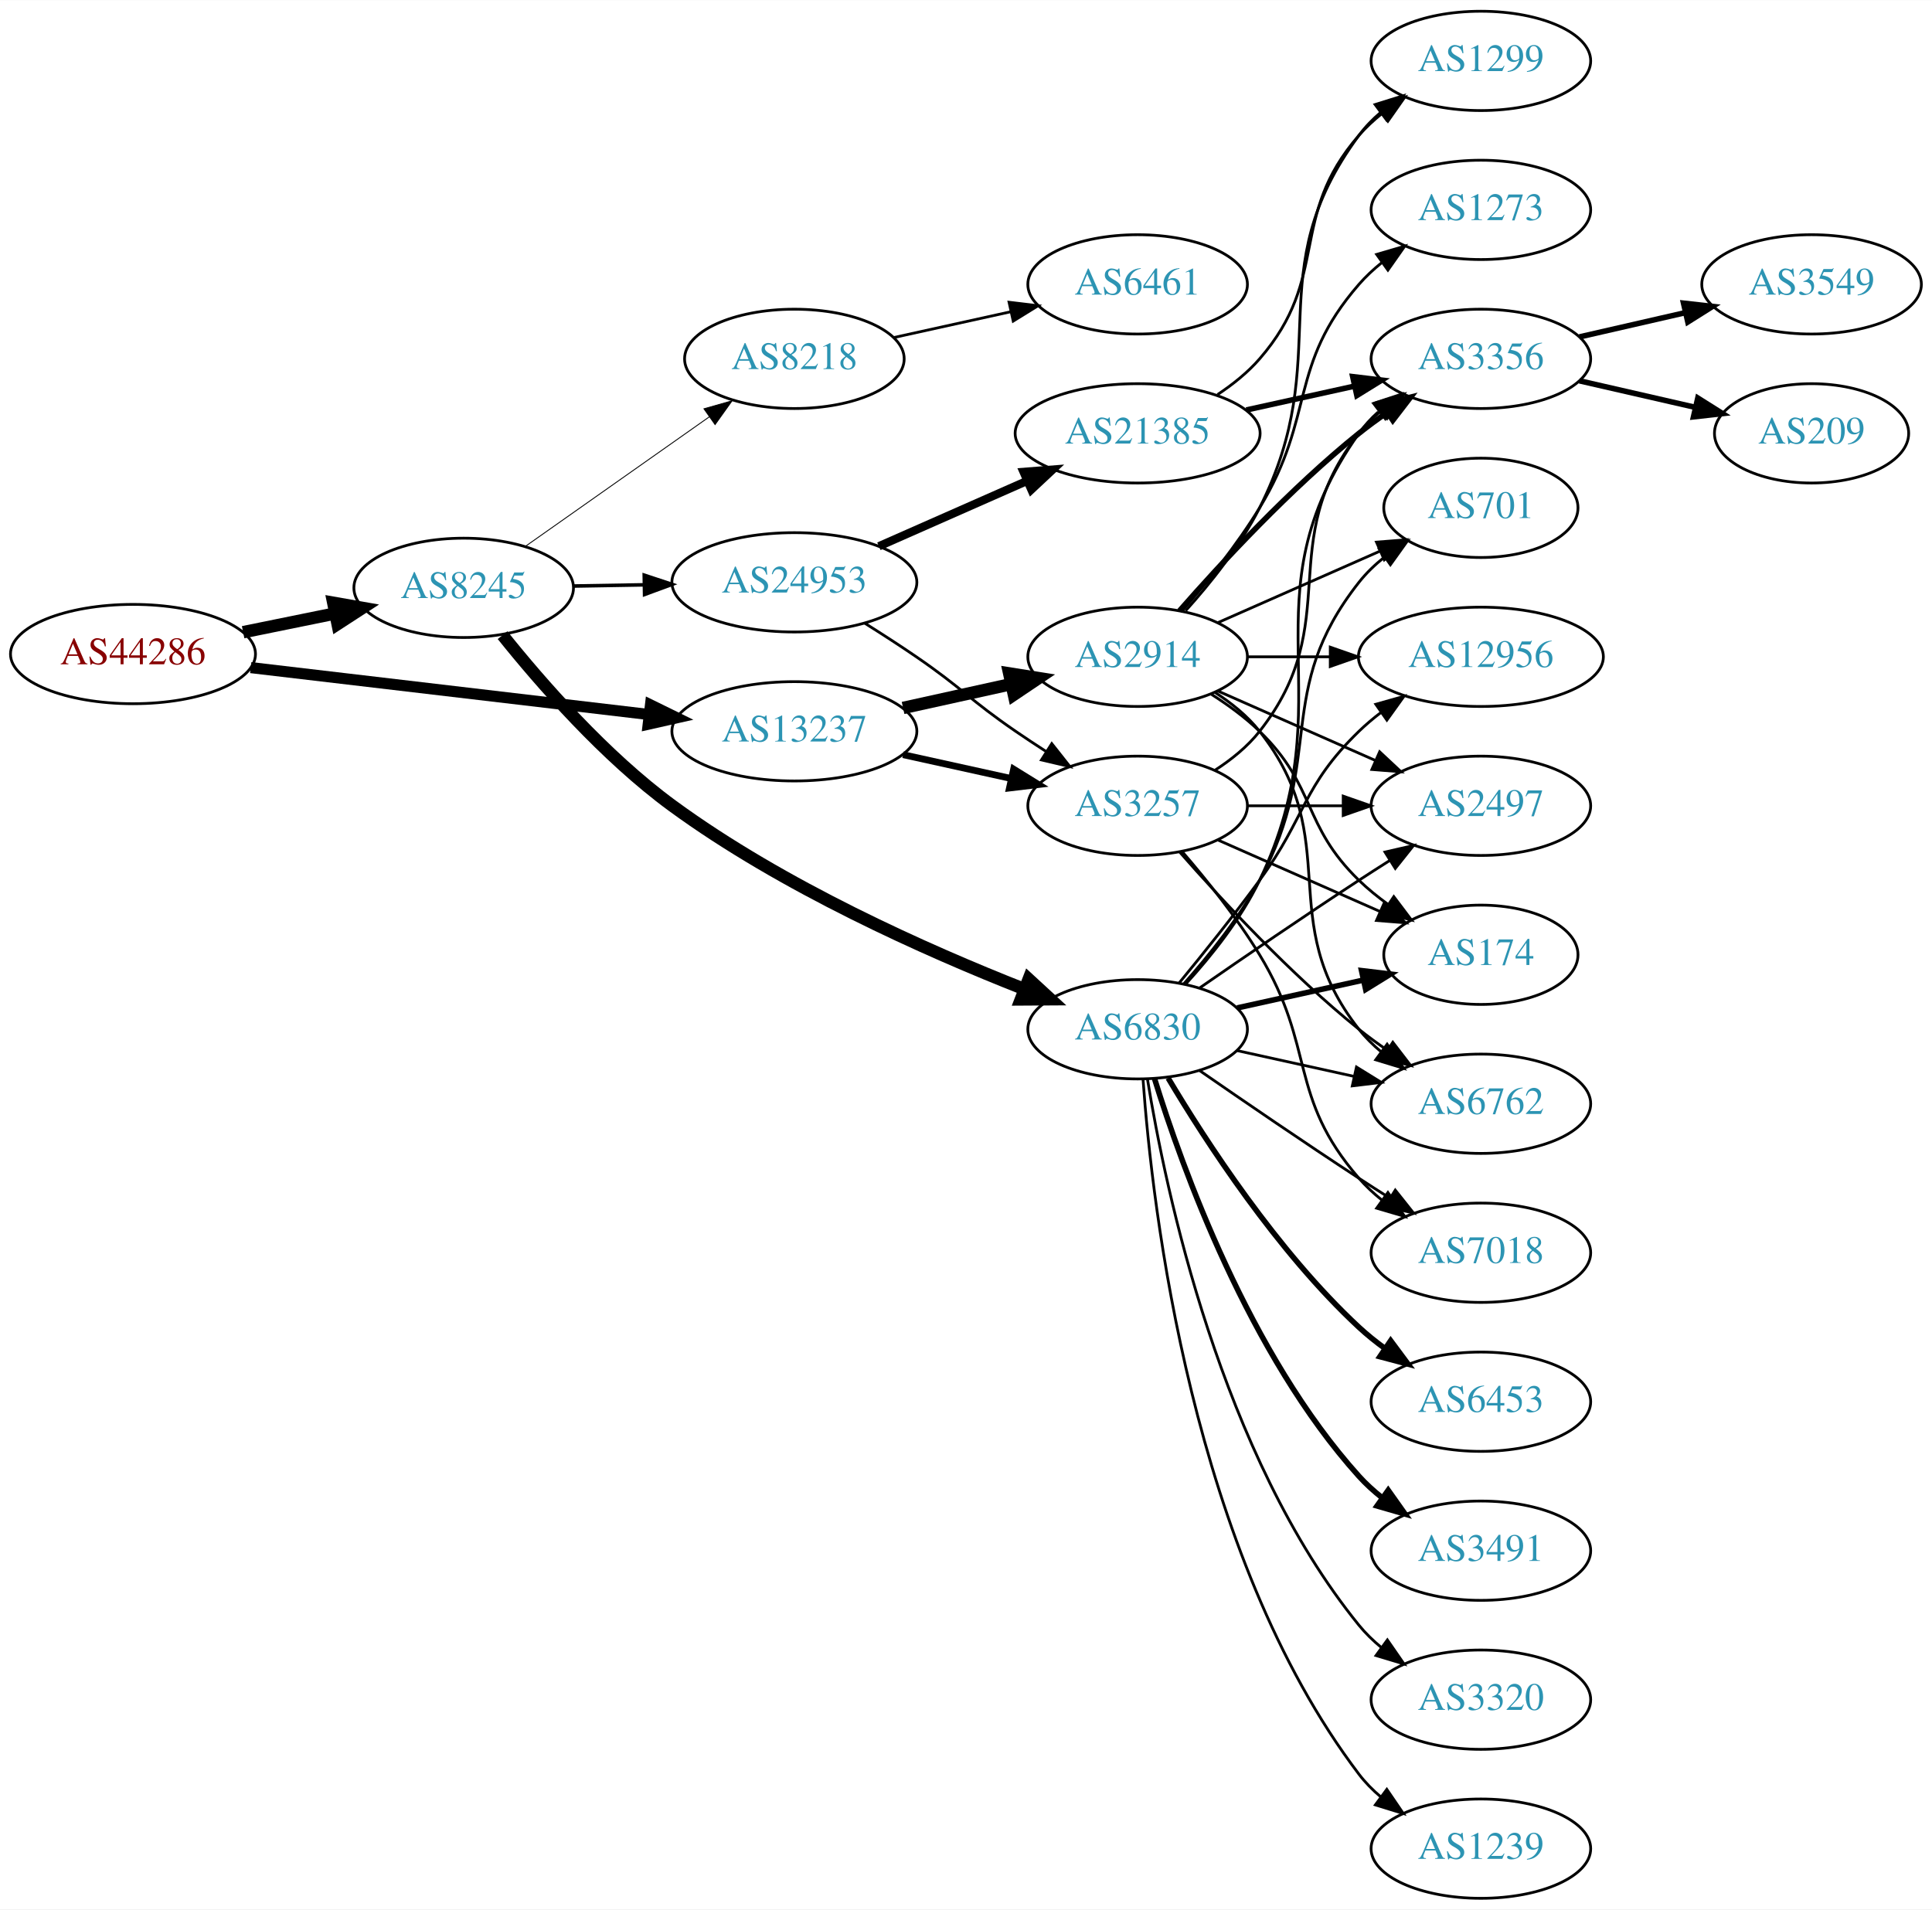
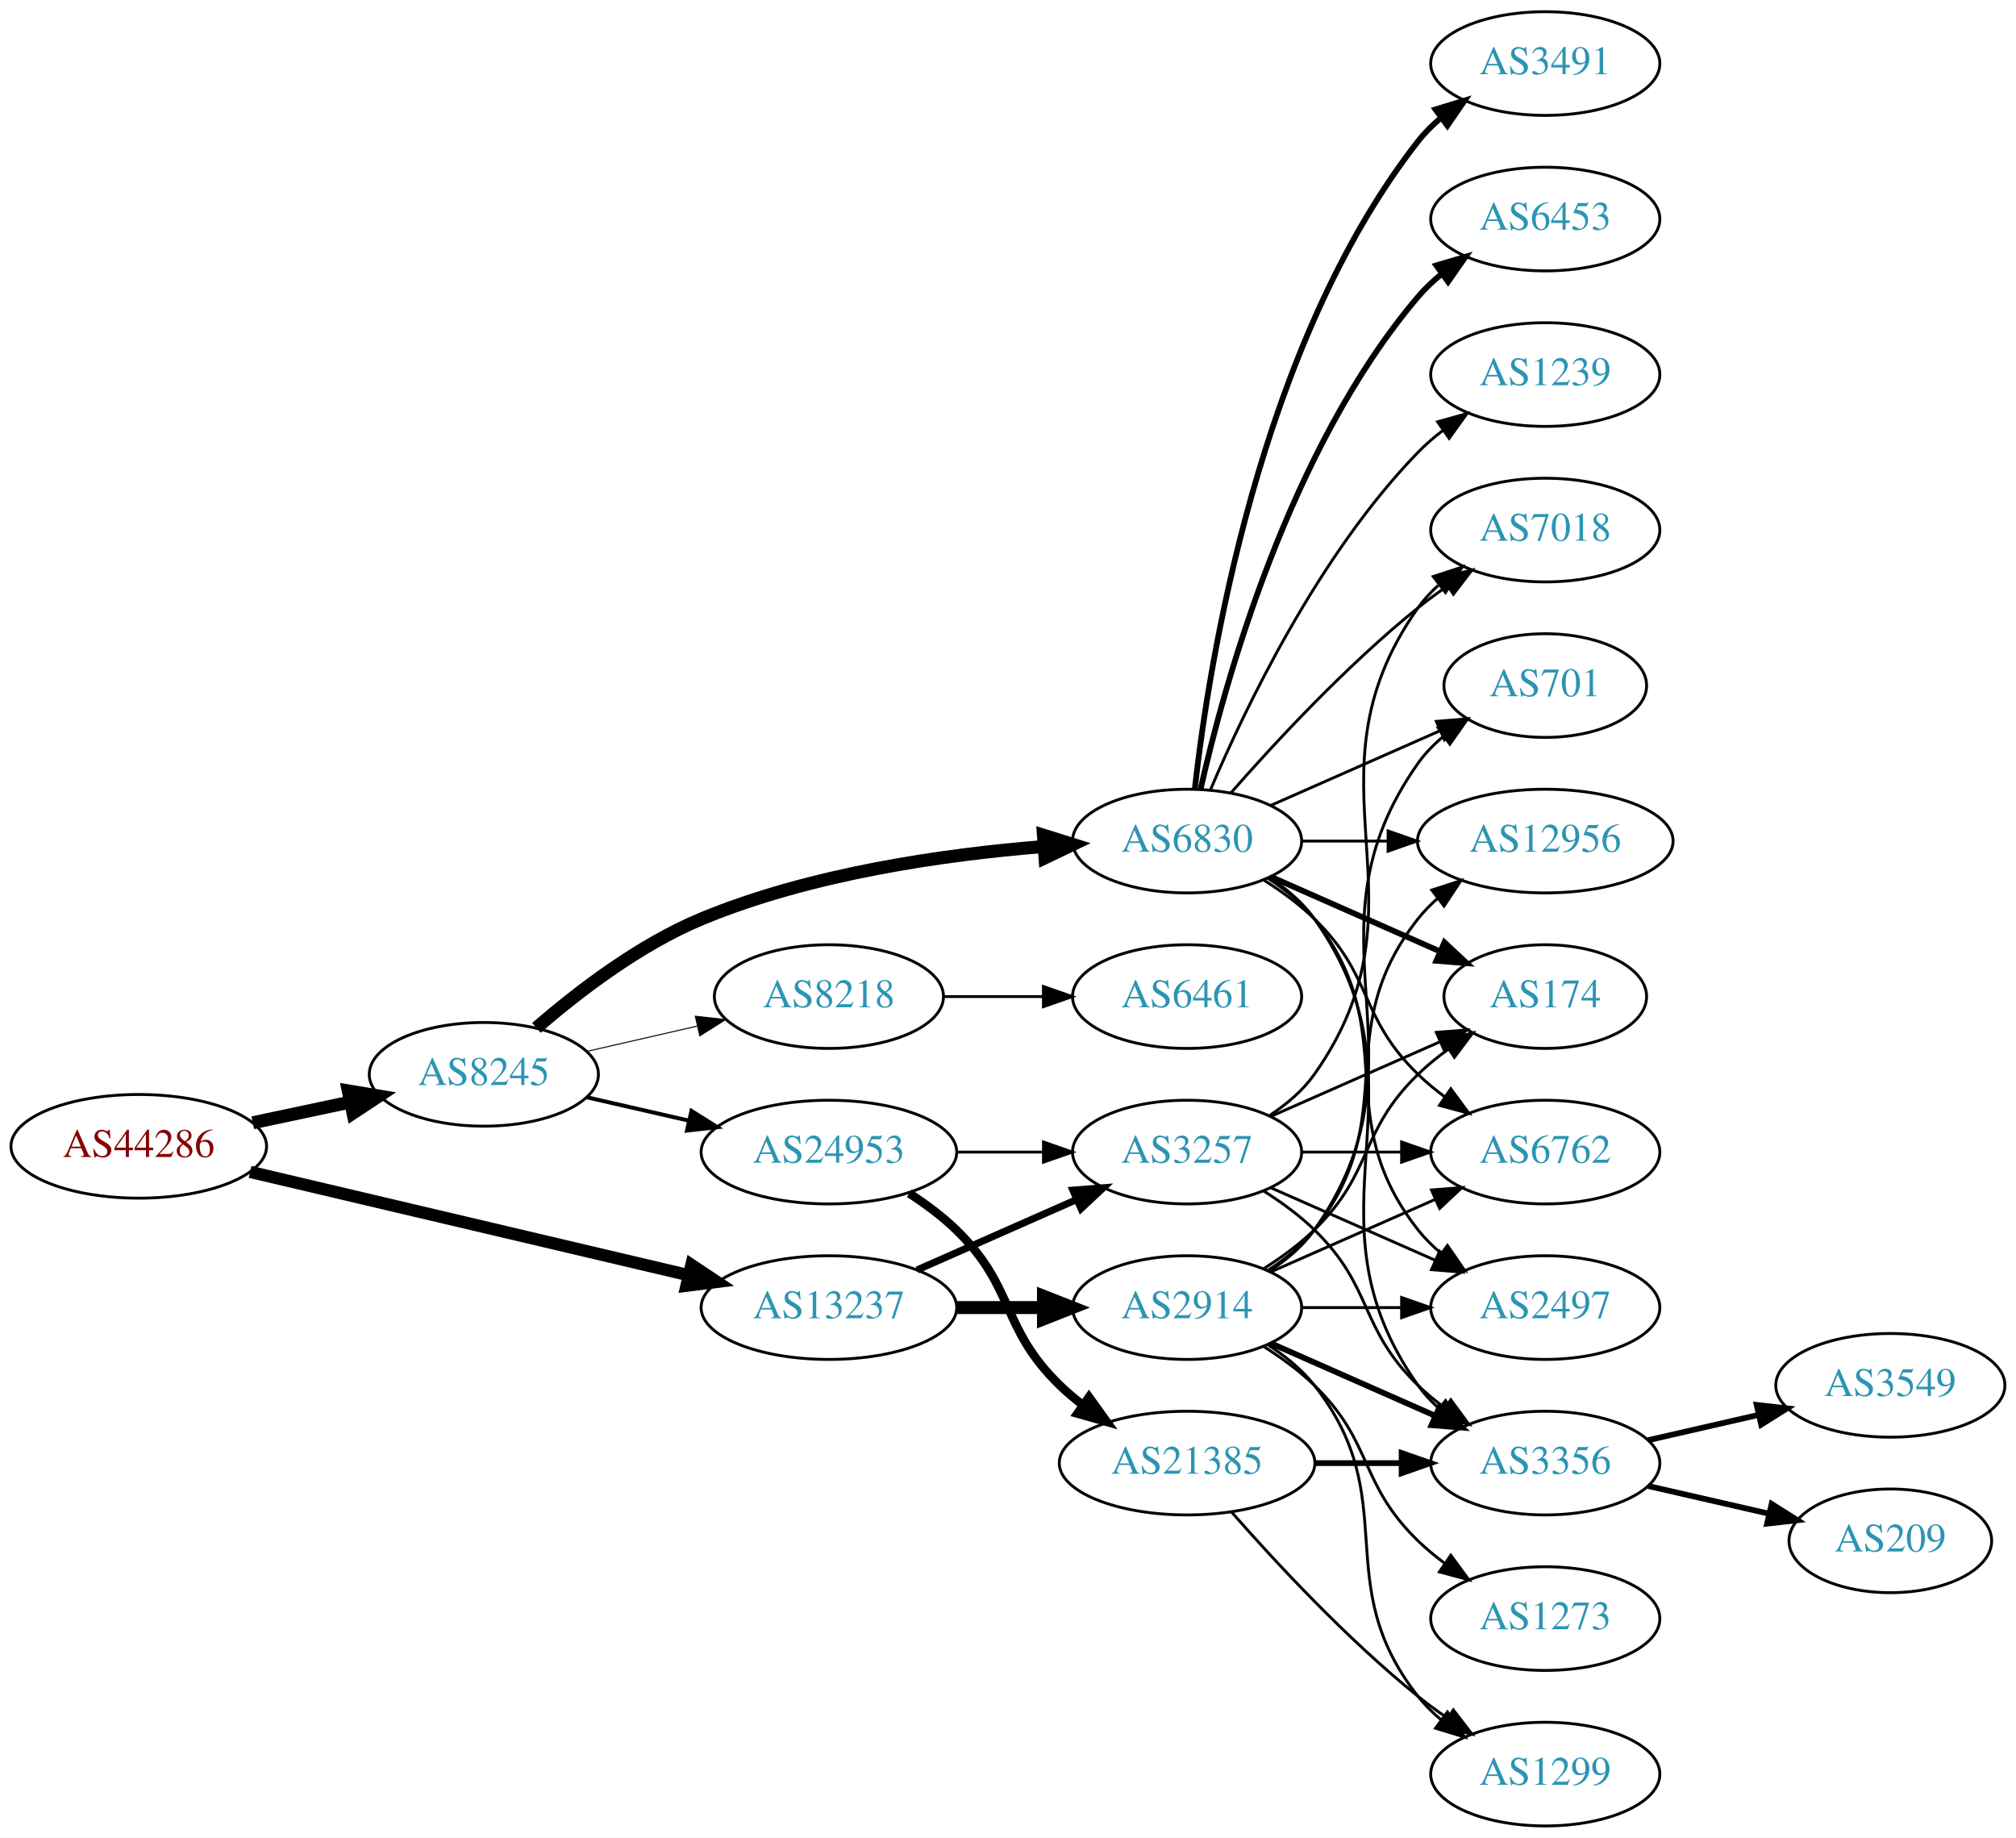
- <svg xmlns="http://www.w3.org/2000/svg" xmlns:xlink="http://www.w3.org/1999/xlink" width="700pt" height="692pt" viewBox="0.00 0.00 700.15 692.00">
-   <g id="graph0" class="graph" transform="scale(1 1) rotate(0) translate(4 688)">
-     <polygon fill="white" stroke="none" points="-4,4 -4,-688 696.155,-688 696.155,4 -4,4" />
+ <svg xmlns="http://www.w3.org/2000/svg" xmlns:xlink="http://www.w3.org/1999/xlink" width="700pt" height="638pt" viewBox="0.00 0.00 700.15 638.00">
+   <g id="graph0" class="graph" transform="scale(1 1) rotate(0) translate(4 634)">
+     <polygon fill="white" stroke="none" points="-4,4 -4,-634 696.155,-634 696.155,4 -4,4" />
    <g id="node1" class="node">
      <g id="a_node1">
        <a xlink:href="/asn/44286" xlink:title="AS44286 ~ crossip communications gmbh [AT]">
-           <ellipse fill="#ffffff" stroke="black" cx="44.196" cy="-451" rx="44.393" ry="18" />
-           <text text-anchor="middle" x="44.196" y="-447.3" font-family="Times,serif" font-size="14.00" fill="#880000">AS44286</text>
+           <ellipse fill="#ffffff" stroke="black" cx="44.196" cy="-236" rx="44.393" ry="18" />
+           <text text-anchor="middle" x="44.196" y="-232.3" font-family="Times,serif" font-size="14.00" fill="#880000">AS44286</text>
        </a>
      </g>
    </g>
    <g id="node2" class="node">
      <g id="a_node2">
        <a xlink:href="/asn/8245" xlink:title="AS8245 ~ Video-Broadcast GmbH [AT]">
-           <ellipse fill="#ffffff" stroke="black" cx="164.039" cy="-475" rx="39.794" ry="18" />
-           <text text-anchor="middle" x="164.039" y="-471.3" font-family="Times,serif" font-size="14.00" fill="#2c94b3">AS8245</text>
+           <ellipse fill="#ffffff" stroke="black" cx="164.039" cy="-261" rx="39.794" ry="18" />
+           <text text-anchor="middle" x="164.039" y="-257.3" font-family="Times,serif" font-size="14.00" fill="#2c94b3">AS8245</text>
        </a>
      </g>
    </g>
    <g id="edge1" class="edge">
-       <path fill="none" stroke="black" stroke-width="4.5" d="M84.109,-458.925C94.785,-461.099 106.456,-463.476 117.47,-465.719" />
-       <polygon fill="black" stroke="black" stroke-width="4.5" points="116.768,-469.595 127.352,-467.732 118.339,-461.878 116.768,-469.595" />
+       <path fill="none" stroke="black" stroke-width="4.5" d="M83.782,-244.186C94.575,-246.476 106.404,-248.985 117.556,-251.351" />
+       <polygon fill="black" stroke="black" stroke-width="4.5" points="116.958,-255.249 127.557,-253.473 118.592,-247.546 116.958,-255.249" />
    </g>
    <g id="node3" class="node">
      <g id="a_node3">
        <a xlink:href="/asn/13237" xlink:title="AS13237 ~ European Backbone of AS13237 [DE]">
-           <ellipse fill="#ffffff" stroke="black" cx="283.881" cy="-423" rx="44.393" ry="18" />
-           <text text-anchor="middle" x="283.881" y="-419.3" font-family="Times,serif" font-size="14.00" fill="#2c94b3">AS13237</text>
+           <ellipse fill="#ffffff" stroke="black" cx="283.881" cy="-180" rx="44.393" ry="18" />
+           <text text-anchor="middle" x="283.881" y="-176.3" font-family="Times,serif" font-size="14.00" fill="#2c94b3">AS13237</text>
        </a>
      </g>
    </g>
    <g id="edge2" class="edge">
-       <path fill="none" stroke="black" stroke-width="4.026" d="M86.87,-446.091C127.052,-441.357 187.969,-434.181 231.215,-429.086" />
-       <polygon fill="black" stroke="black" stroke-width="4.026" points="231.736,-432.572 241.255,-427.904 230.912,-425.575 231.736,-432.572" />
+       <path fill="none" stroke="black" stroke-width="4.25" d="M82.858,-227.127C124.113,-217.407 190.369,-201.796 235.215,-191.23" />
+       <polygon fill="black" stroke="black" stroke-width="4.25" points="236.122,-194.837 245.003,-188.924 234.416,-187.598 236.122,-194.837" />
    </g>
    <g id="node4" class="node">
      <g id="a_node4">
-         <a xlink:href="/asn/24953" xlink:title="AS24953 ~ AS MACRO: AS-24953 (customers) [AT]">
-           <ellipse fill="#ffffff" stroke="black" cx="283.881" cy="-477" rx="44.393" ry="18" />
-           <text text-anchor="middle" x="283.881" y="-473.3" font-family="Times,serif" font-size="14.00" fill="#2c94b3">AS24953</text>
+         <a xlink:href="/asn/6830" xlink:title="AS6830 ~ LGI-UPC [AT]">
+           <ellipse fill="#ffffff" stroke="black" cx="408.273" cy="-342" rx="39.794" ry="18" />
+           <text text-anchor="middle" x="408.273" y="-338.3" font-family="Times,serif" font-size="14.00" fill="#2c94b3">AS6830</text>
        </a>
      </g>
    </g>
    <g id="edge3" class="edge">
-       <path fill="none" stroke="black" stroke-width="1.286" d="M203.951,-475.66C212.054,-475.798 220.729,-475.945 229.255,-476.09" />
-       <polygon fill="black" stroke="black" stroke-width="1.286" points="229.475,-479.594 239.533,-476.264 229.594,-472.595 229.475,-479.594" />
+       <path fill="none" stroke="black" stroke-width="4.5" d="M182.3,-277.135C196.576,-289.527 217.965,-305.996 239.685,-315 277.679,-330.751 324.055,-337.353 358.382,-340.1" />
+       <polygon fill="black" stroke="black" stroke-width="4.5" points="358.37,-344.046 368.626,-340.834 358.933,-336.192 358.37,-344.046" />
    </g>
    <g id="node5" class="node">
      <g id="a_node5">
-         <a xlink:href="/asn/6830" xlink:title="AS6830 ~ LGI-UPC [AT]">
-           <ellipse fill="#ffffff" stroke="black" cx="408.273" cy="-315" rx="39.794" ry="18" />
-           <text text-anchor="middle" x="408.273" y="-311.3" font-family="Times,serif" font-size="14.00" fill="#2c94b3">AS6830</text>
+         <a xlink:href="/asn/24953" xlink:title="AS24953 ~ AS MACRO: AS-24953 (customers) [AT]">
+           <ellipse fill="#ffffff" stroke="black" cx="283.881" cy="-234" rx="44.393" ry="18" />
+           <text text-anchor="middle" x="283.881" y="-230.3" font-family="Times,serif" font-size="14.00" fill="#2c94b3">AS24953</text>
        </a>
      </g>
    </g>
    <g id="edge4" class="edge">
-       <path fill="none" stroke="black" stroke-width="4.5" d="M178.121,-457.851C191.968,-440.566 215.173,-413.947 239.685,-396 279.606,-366.772 331.72,-343.532 367.163,-329.572" />
-       <polygon fill="black" stroke="black" stroke-width="4.5" points="368.789,-333.165 376.694,-325.884 365.947,-325.821 368.789,-333.165" />
+       <path fill="none" stroke="black" stroke-width="1.385" d="M199.758,-253.045C210.896,-250.493 223.432,-247.621 235.325,-244.896" />
+       <polygon fill="black" stroke="black" stroke-width="1.385" points="236.153,-248.297 245.119,-242.652 234.59,-241.474 236.153,-248.297" />
    </g>
    <g id="node6" class="node">
      <g id="a_node6">
        <a xlink:href="/asn/8218" xlink:title="AS8218 ~ legacy Neotelecoms [FR]">
-           <ellipse fill="#ffffff" stroke="black" cx="283.881" cy="-558" rx="39.794" ry="18" />
-           <text text-anchor="middle" x="283.881" y="-554.3" font-family="Times,serif" font-size="14.00" fill="#2c94b3">AS8218</text>
+           <ellipse fill="#ffffff" stroke="black" cx="283.881" cy="-288" rx="39.794" ry="18" />
+           <text text-anchor="middle" x="283.881" y="-284.3" font-family="Times,serif" font-size="14.00" fill="#2c94b3">AS8218</text>
        </a>
      </g>
    </g>
    <g id="edge5" class="edge">
-       <path fill="none" stroke="black" stroke-width="0.321" d="M186.379,-490.031C205.033,-503.169 232.313,-522.383 253.113,-537.033" />
-       <polygon fill="black" stroke="black" stroke-width="0.321" points="251.11,-539.904 261.301,-542.801 255.141,-534.181 251.11,-539.904" />
+       <path fill="none" stroke="black" stroke-width="0.346" d="M199.758,-268.955C211.758,-271.704 225.379,-274.825 238.071,-277.733" />
+       <polygon fill="black" stroke="black" stroke-width="0.346" points="237.474,-281.187 248.003,-280.009 239.037,-274.364 237.474,-281.187" />
+     </g>
+     <g id="node18" class="node">
+       <g id="a_node18">
+         <a xlink:href="/asn/3257" xlink:title="AS3257 ~ GTT [DE]">
+           <ellipse fill="#ffffff" stroke="black" cx="408.273" cy="-234" rx="39.794" ry="18" />
+           <text text-anchor="middle" x="408.273" y="-230.3" font-family="Times,serif" font-size="14.00" fill="#2c94b3">AS3257</text>
+         </a>
+       </g>
+     </g>
+     <g id="edge24" class="edge">
+       <path fill="none" stroke="black" stroke-width="2.455" d="M314.509,-193.072C331.103,-200.393 351.963,-209.597 369.696,-217.421" />
+       <polygon fill="black" stroke="black" stroke-width="2.455" points="368.618,-220.77 379.18,-221.605 371.443,-214.366 368.618,-220.77" />
+     </g>
+     <g id="node23" class="node">
+       <g id="a_node23">
+         <a xlink:href="/asn/2914" xlink:title="AS2914 ~ NTT America, Inc. [US]">
+           <ellipse fill="#ffffff" stroke="black" cx="408.273" cy="-180" rx="39.794" ry="18" />
+           <text text-anchor="middle" x="408.273" y="-176.3" font-family="Times,serif" font-size="14.00" fill="#2c94b3">AS2914</text>
+         </a>
+       </g>
+     </g>
+     <g id="edge23" class="edge">
+       <path fill="none" stroke="black" stroke-width="4.5" d="M328.377,-180C338.066,-180 348.403,-180 358.295,-180" />
+       <polygon fill="black" stroke="black" stroke-width="4.5" points="358.398,-183.938 368.398,-180 358.398,-176.063 358.398,-183.938" />
+     </g>
+     <g id="node7" class="node">
+       <g id="a_node7">
+         <a xlink:href="/asn/6762" xlink:title="AS6762 ~ TELECOM ITALIA SPARKLE S.p.A. [IT]">
+           <ellipse fill="#ffffff" stroke="black" cx="532.666" cy="-234" rx="39.794" ry="18" />
+           <text text-anchor="middle" x="532.666" y="-230.3" font-family="Times,serif" font-size="14.00" fill="#2c94b3">AS6762</text>
+         </a>
+       </g>
+     </g>
+     <g id="edge6" class="edge">
+       <path fill="none" stroke="black" d="M434.802,-328.538C440.965,-324.638 447.267,-320.052 452.469,-315 473.163,-294.906 467.776,-281.094 488.469,-261 491.315,-258.237 494.488,-255.614 497.789,-253.166" />
+       <polygon fill="black" stroke="black" points="499.854,-255.994 506.136,-247.462 495.905,-250.214 499.854,-255.994" />
    </g>
    <g id="node8" class="node">
      <g id="a_node8">
-         <a xlink:href="/asn/3257" xlink:title="AS3257 ~ GTT [DE]">
-           <ellipse fill="#ffffff" stroke="black" cx="408.273" cy="-396" rx="39.794" ry="18" />
-           <text text-anchor="middle" x="408.273" y="-392.3" font-family="Times,serif" font-size="14.00" fill="#2c94b3">AS3257</text>
-         </a>
-       </g>
-     </g>
-     <g id="edge25" class="edge">
-       <path fill="none" stroke="black" stroke-width="2.455" d="M323.271,-414.531C335.662,-411.798 349.509,-408.743 362.329,-405.915" />
-       <polygon fill="black" stroke="black" stroke-width="2.455" points="363.333,-409.278 372.344,-403.705 361.825,-402.442 363.333,-409.278" />
-     </g>
-     <g id="node24" class="node">
-       <g id="a_node24">
-         <a xlink:href="/asn/2914" xlink:title="AS2914 ~ NTT America, Inc. [US]">
-           <ellipse fill="#ffffff" stroke="black" cx="408.273" cy="-450" rx="39.794" ry="18" />
-           <text text-anchor="middle" x="408.273" y="-446.3" font-family="Times,serif" font-size="14.00" fill="#2c94b3">AS2914</text>
-         </a>
-       </g>
-     </g>
-     <g id="edge24" class="edge">
-       <path fill="none" stroke="black" stroke-width="4.5" d="M323.271,-431.469C335.662,-434.202 349.509,-437.257 362.329,-440.085" />
-       <polygon fill="black" stroke="black" stroke-width="4.5" points="361.731,-443.985 372.344,-442.295 363.427,-436.295 361.731,-443.985" />
-     </g>
-     <g id="node7" class="node">
-       <g id="a_node7">
-         <a xlink:href="/asn/21385" xlink:title="AS21385 ~ Trusted Network GmbH [DE]">
-           <ellipse fill="#ffffff" stroke="black" cx="408.273" cy="-531" rx="44.393" ry="18" />
-           <text text-anchor="middle" x="408.273" y="-527.3" font-family="Times,serif" font-size="14.00" fill="#2c94b3">AS21385</text>
-         </a>
-       </g>
-     </g>
-     <g id="edge6" class="edge">
-       <path fill="none" stroke="black" stroke-width="3" d="M314.509,-490.072C330.626,-497.183 350.766,-506.069 368.158,-513.742" />
-       <polygon fill="black" stroke="black" stroke-width="3" points="366.932,-517.027 377.494,-517.861 369.758,-510.622 366.932,-517.027" />
+         <a xlink:href="/asn/3491" xlink:title="AS3491 ~ PCCW Global, Inc. [US]">
+           <ellipse fill="#ffffff" stroke="black" cx="532.666" cy="-612" rx="39.794" ry="18" />
+           <text text-anchor="middle" x="532.666" y="-608.3" font-family="Times,serif" font-size="14.00" fill="#2c94b3">AS3491</text>
+         </a>
+       </g>
    </g>
    <g id="edge7" class="edge">
-       <path fill="none" stroke="black" d="M309.332,-462.22C315.515,-458.345 322.096,-454.101 328.077,-450 344.572,-438.689 347.583,-434.311 364.077,-423 367.606,-420.581 371.343,-418.111 375.084,-415.698" />
-       <polygon fill="black" stroke="black" points="377.156,-418.528 383.725,-410.216 373.406,-412.618 377.156,-418.528" />
+       <path fill="none" stroke="black" stroke-width="2" d="M410.953,-360.129C415.783,-403.368 433.124,-514.216 488.469,-585 490.785,-587.961 493.522,-590.683 496.477,-593.164" />
+       <polygon fill="black" stroke="black" stroke-width="2" points="494.532,-596.078 504.667,-599.165 498.67,-590.432 494.532,-596.078" />
    </g>
    <g id="node9" class="node">
      <g id="a_node9">
-         <a xlink:href="/asn/3356" xlink:title="AS3356 ~ Level 3 Parent, LLC [US]">
+         <a xlink:href="/asn/6453" xlink:title="AS6453 ~ TATA COMMUNICATIONS (AMERICA) INC [US]">
          <ellipse fill="#ffffff" stroke="black" cx="532.666" cy="-558" rx="39.794" ry="18" />
-           <text text-anchor="middle" x="532.666" y="-554.3" font-family="Times,serif" font-size="14.00" fill="#2c94b3">AS3356</text>
-         </a>
-       </g>
-     </g>
-     <g id="edge20" class="edge">
-       <path fill="none" stroke="black" d="M425.893,-331.606C435.032,-341.641 445.831,-355.141 452.469,-369 484.33,-435.52 445.89,-470.775 488.469,-531 490.461,-533.816 492.848,-536.401 495.464,-538.76" />
-       <polygon fill="black" stroke="black" points="493.763,-541.865 503.832,-545.162 498.016,-536.306 493.763,-541.865" />
+           <text text-anchor="middle" x="532.666" y="-554.3" font-family="Times,serif" font-size="14.00" fill="#2c94b3">AS6453</text>
+         </a>
+       </g>
+     </g>
+     <g id="edge8" class="edge">
+       <path fill="none" stroke="black" stroke-width="2" d="M412.967,-360.075C421.107,-396.148 443.54,-478.14 488.469,-531 490.904,-533.864 493.72,-536.521 496.725,-538.961" />
+       <polygon fill="black" stroke="black" stroke-width="2" points="494.824,-541.905 504.985,-544.906 498.913,-536.224 494.824,-541.905" />
+     </g>
+     <g id="node10" class="node">
+       <g id="a_node10">
+         <a xlink:href="/asn/701" xlink:title="AS701 ~ UUNET [US]">
+           <ellipse fill="#ffffff" stroke="black" cx="532.666" cy="-396" rx="35.194" ry="18" />
+           <text text-anchor="middle" x="532.666" y="-392.3" font-family="Times,serif" font-size="14.00" fill="#2c94b3">AS701</text>
+         </a>
+       </g>
+     </g>
+     <g id="edge9" class="edge">
+       <path fill="none" stroke="black" d="M437.353,-354.389C454.781,-362.078 477.338,-372.031 496.022,-380.274" />
+       <polygon fill="black" stroke="black" points="494.83,-383.573 505.392,-384.408 497.655,-377.169 494.83,-383.573" />
    </g>
    <g id="node11" class="node">
      <g id="a_node11">
-         <a xlink:href="/asn/701" xlink:title="AS701 ~ UUNET [US]">
-           <ellipse fill="#ffffff" stroke="black" cx="532.666" cy="-504" rx="35.194" ry="18" />
-           <text text-anchor="middle" x="532.666" y="-500.3" font-family="Times,serif" font-size="14.00" fill="#2c94b3">AS701</text>
+         <a xlink:href="/asn/12956" xlink:title="AS12956 ~ TELXIUS [ES]">
+           <ellipse fill="#ffffff" stroke="black" cx="532.666" cy="-342" rx="44.393" ry="18" />
+           <text text-anchor="middle" x="532.666" y="-338.3" font-family="Times,serif" font-size="14.00" fill="#2c94b3">AS12956</text>
        </a>
      </g>
    </g>
    <g id="edge10" class="edge">
-       <path fill="none" stroke="black" d="M424.945,-331.404C433.989,-341.579 445.011,-355.29 452.469,-369 476.648,-413.446 457.171,-437.246 488.469,-477 491.116,-480.361 494.305,-483.417 497.736,-486.161" />
-       <polygon fill="black" stroke="black" points="495.849,-489.113 506.043,-492 499.874,-483.386 495.849,-489.113" />
+       <path fill="none" stroke="black" d="M447.999,-342C457.459,-342 467.751,-342 477.777,-342" />
+       <polygon fill="black" stroke="black" points="478.084,-345.5 488.084,-342 478.084,-338.5 478.084,-345.5" />
    </g>
    <g id="node12" class="node">
      <g id="a_node12">
-         <a xlink:href="/asn/3491" xlink:title="AS3491 ~ PCCW Global, Inc. [US]">
-           <ellipse fill="#ffffff" stroke="black" cx="532.666" cy="-126" rx="39.794" ry="18" />
-           <text text-anchor="middle" x="532.666" y="-122.3" font-family="Times,serif" font-size="14.00" fill="#2c94b3">AS3491</text>
+         <a xlink:href="/asn/174" xlink:title="AS174 ~ Cogent Communications [US]">
+           <ellipse fill="#ffffff" stroke="black" cx="532.666" cy="-288" rx="35.194" ry="18" />
+           <text text-anchor="middle" x="532.666" y="-284.3" font-family="Times,serif" font-size="14.00" fill="#2c94b3">AS174</text>
        </a>
      </g>
    </g>
    <g id="edge11" class="edge">
-       <path fill="none" stroke="black" stroke-width="2" d="M414.411,-297.06C424.314,-265.021 448.652,-197.188 488.469,-153 490.986,-150.208 493.857,-147.599 496.896,-145.188" />
-       <polygon fill="black" stroke="black" stroke-width="2" points="499.079,-147.93 505.204,-139.285 495.025,-142.224 499.079,-147.93" />
+       <path fill="none" stroke="black" stroke-width="2" d="M437.353,-329.611C454.781,-321.922 477.338,-311.969 496.022,-303.726" />
+       <polygon fill="black" stroke="black" stroke-width="2" points="497.655,-306.831 505.392,-299.592 494.83,-300.427 497.655,-306.831" />
    </g>
    <g id="node13" class="node">
      <g id="a_node13">
-         <a xlink:href="/asn/6453" xlink:title="AS6453 ~ TATA COMMUNICATIONS (AMERICA) INC [US]">
-           <ellipse fill="#ffffff" stroke="black" cx="532.666" cy="-180" rx="39.794" ry="18" />
-           <text text-anchor="middle" x="532.666" y="-176.3" font-family="Times,serif" font-size="14.00" fill="#2c94b3">AS6453</text>
+         <a xlink:href="/asn/1239" xlink:title="AS1239 ~ Sprint [US]">
+           <ellipse fill="#ffffff" stroke="black" cx="532.666" cy="-504" rx="39.794" ry="18" />
+           <text text-anchor="middle" x="532.666" y="-500.3" font-family="Times,serif" font-size="14.00" fill="#2c94b3">AS1239</text>
        </a>
      </g>
    </g>
    <g id="edge12" class="edge">
-       <path fill="none" stroke="black" stroke-width="2" d="M419.319,-297.329C432.89,-274.528 458.822,-234.528 488.469,-207 491.376,-204.301 494.589,-201.72 497.913,-199.297" />
-       <polygon fill="black" stroke="black" stroke-width="2" points="499.972,-202.13 506.291,-193.625 496.048,-196.333 499.972,-202.13" />
+       <path fill="none" stroke="black" d="M416.464,-359.975C428.231,-387.682 453.805,-441.348 488.469,-477 491.09,-479.695 494.03,-482.239 497.113,-484.608" />
+       <polygon fill="black" stroke="black" points="495.279,-487.597 505.481,-490.455 499.288,-481.859 495.279,-487.597" />
    </g>
    <g id="node14" class="node">
      <g id="a_node14">
-         <a xlink:href="/asn/174" xlink:title="AS174 ~ Cogent Communications [US]">
-           <ellipse fill="#ffffff" stroke="black" cx="532.666" cy="-342" rx="35.194" ry="18" />
-           <text text-anchor="middle" x="532.666" y="-338.3" font-family="Times,serif" font-size="14.00" fill="#2c94b3">AS174</text>
+         <a xlink:href="/asn/2497" xlink:title="AS2497 ~ Internet Initiative Japan Inc. [JP]">
+           <ellipse fill="#ffffff" stroke="black" cx="532.666" cy="-180" rx="39.794" ry="18" />
+           <text text-anchor="middle" x="532.666" y="-176.3" font-family="Times,serif" font-size="14.00" fill="#2c94b3">AS2497</text>
        </a>
      </g>
    </g>
    <g id="edge13" class="edge">
-       <path fill="none" stroke="black" stroke-width="2" d="M444.346,-322.737C458.58,-325.877 475.134,-329.529 489.979,-332.804" />
-       <polygon fill="black" stroke="black" stroke-width="2" points="489.413,-336.263 499.933,-335 490.921,-329.428 489.413,-336.263" />
+       <path fill="none" stroke="black" d="M436.245,-329.145C442.233,-325.28 448.093,-320.559 452.469,-315 483.768,-275.246 457.171,-246.754 488.469,-207 490.794,-204.047 493.538,-201.33 496.497,-198.853" />
+       <polygon fill="black" stroke="black" points="498.69,-201.585 504.694,-192.855 494.557,-195.936 498.69,-201.585" />
    </g>
    <g id="node15" class="node">
      <g id="a_node15">
        <a xlink:href="/asn/7018" xlink:title="AS7018 ~ AT&amp;T Services, Inc. [US]">
-           <ellipse fill="#ffffff" stroke="black" cx="532.666" cy="-234" rx="39.794" ry="18" />
-           <text text-anchor="middle" x="532.666" y="-230.3" font-family="Times,serif" font-size="14.00" fill="#2c94b3">AS7018</text>
+           <ellipse fill="#ffffff" stroke="black" cx="532.666" cy="-450" rx="39.794" ry="18" />
+           <text text-anchor="middle" x="532.666" y="-446.3" font-family="Times,serif" font-size="14.00" fill="#2c94b3">AS7018</text>
        </a>
      </g>
    </g>
    <g id="edge14" class="edge">
-       <path fill="none" stroke="black" d="M430.63,-300.099C446.481,-289.123 468.684,-273.921 488.469,-261 492.051,-258.661 495.822,-256.241 499.582,-253.856" />
-       <polygon fill="black" stroke="black" points="501.644,-256.693 508.243,-248.404 497.916,-250.769 501.644,-256.693" />
+       <path fill="none" stroke="black" d="M423.425,-358.663C438.527,-375.894 463.648,-403.024 488.469,-423 491.725,-425.62 495.25,-428.192 498.835,-430.646" />
+       <polygon fill="black" stroke="black" points="496.922,-433.577 507.207,-436.121 500.753,-427.719 496.922,-433.577" />
    </g>
    <g id="node16" class="node">
      <g id="a_node16">
-         <a xlink:href="/asn/6762" xlink:title="AS6762 ~ TELECOM ITALIA SPARKLE S.p.A. [IT]">
-           <ellipse fill="#ffffff" stroke="black" cx="532.666" cy="-288" rx="39.794" ry="18" />
-           <text text-anchor="middle" x="532.666" y="-284.3" font-family="Times,serif" font-size="14.00" fill="#2c94b3">AS6762</text>
+         <a xlink:href="/asn/3356" xlink:title="AS3356 ~ Level 3 Parent, LLC [US]">
+           <ellipse fill="#ffffff" stroke="black" cx="532.666" cy="-126" rx="39.794" ry="18" />
+           <text text-anchor="middle" x="532.666" y="-122.3" font-family="Times,serif" font-size="14.00" fill="#2c94b3">AS3356</text>
        </a>
      </g>
    </g>
    <g id="edge15" class="edge">
-       <path fill="none" stroke="black" d="M444.346,-307.263C457.533,-304.354 472.713,-301.005 486.679,-297.924" />
-       <polygon fill="black" stroke="black" points="487.577,-301.31 496.588,-295.738 486.068,-294.475 487.577,-301.31" />
+       <path fill="none" stroke="black" d="M437.107,-329.162C442.922,-325.339 448.487,-320.633 452.469,-315 495.049,-254.775 445.89,-213.225 488.469,-153 490.461,-150.184 492.848,-147.599 495.464,-145.24" />
+       <polygon fill="black" stroke="black" points="498.016,-147.694 503.832,-138.838 493.763,-142.135 498.016,-147.694" />
    </g>
    <g id="node17" class="node">
      <g id="a_node17">
-         <a xlink:href="/asn/2497" xlink:title="AS2497 ~ Internet Initiative Japan Inc. [JP]">
-           <ellipse fill="#ffffff" stroke="black" cx="532.666" cy="-396" rx="39.794" ry="18" />
-           <text text-anchor="middle" x="532.666" y="-392.3" font-family="Times,serif" font-size="14.00" fill="#2c94b3">AS2497</text>
+         <a xlink:href="/asn/21385" xlink:title="AS21385 ~ Trusted Network GmbH [DE]">
+           <ellipse fill="#ffffff" stroke="black" cx="408.273" cy="-126" rx="44.393" ry="18" />
+           <text text-anchor="middle" x="408.273" y="-122.3" font-family="Times,serif" font-size="14.00" fill="#2c94b3">AS21385</text>
        </a>
      </g>
    </g>
    <g id="edge16" class="edge">
-       <path fill="none" stroke="black" d="M430.63,-329.901C446.481,-340.877 468.684,-356.079 488.469,-369 492.051,-371.339 495.822,-373.759 499.582,-376.144" />
-       <polygon fill="black" stroke="black" points="497.916,-379.231 508.243,-381.596 501.644,-373.307 497.916,-379.231" />
-     </g>
-     <g id="node18" class="node">
-       <g id="a_node18">
-         <a xlink:href="/asn/3320" xlink:title="AS3320 ~ DTAG [DE]">
-           <ellipse fill="#ffffff" stroke="black" cx="532.666" cy="-72" rx="39.794" ry="18" />
-           <text text-anchor="middle" x="532.666" y="-68.3" font-family="Times,serif" font-size="14.00" fill="#2c94b3">AS3320</text>
-         </a>
-       </g>
+       <path fill="none" stroke="black" stroke-width="3" d="M311.765,-219.671C317.489,-215.964 323.255,-211.682 328.077,-207 348.771,-186.906 343.384,-173.094 364.077,-153 366.564,-150.586 369.301,-148.278 372.154,-146.1" />
+       <polygon fill="black" stroke="black" stroke-width="3" points="374.209,-148.934 380.39,-140.329 370.192,-143.202 374.209,-148.934" />
    </g>
    <g id="edge17" class="edge">
-       <path fill="none" stroke="black" d="M411.854,-296.822C418.309,-257.003 438.38,-160.714 488.469,-99 490.838,-96.082 493.611,-93.388 496.588,-90.925" />
-       <polygon fill="black" stroke="black" points="498.779,-93.659 504.81,-84.948 494.663,-87.997 498.779,-93.659" />
+       <path fill="none" stroke="black" d="M328.377,-234C338.066,-234 348.403,-234 358.295,-234" />
+       <polygon fill="black" stroke="black" points="358.398,-237.5 368.398,-234 358.398,-230.5 358.398,-237.5" />
+     </g>
+     <g id="node22" class="node">
+       <g id="a_node22">
+         <a xlink:href="/asn/6461" xlink:title="AS6461 ~ Zayo Bandwidth [US]">
+           <ellipse fill="#ffffff" stroke="black" cx="408.273" cy="-288" rx="39.794" ry="18" />
+           <text text-anchor="middle" x="408.273" y="-284.3" font-family="Times,serif" font-size="14.00" fill="#2c94b3">AS6461</text>
+         </a>
+       </g>
+     </g>
+     <g id="edge22" class="edge">
+       <path fill="none" stroke="black" d="M323.607,-288C334.545,-288 346.596,-288 358.062,-288" />
+       <polygon fill="black" stroke="black" points="358.38,-291.5 368.38,-288 358.38,-284.5 358.38,-291.5" />
+     </g>
+     <g id="node20" class="node">
+       <g id="a_node20">
+         <a xlink:href="/asn/3549" xlink:title="AS3549 ~ Level 3 Parent, LLC [US]">
+           <ellipse fill="#ffffff" stroke="black" cx="652.508" cy="-153" rx="39.794" ry="18" />
+           <text text-anchor="middle" x="652.508" y="-149.3" font-family="Times,serif" font-size="14.00" fill="#2c94b3">AS3549</text>
+         </a>
+       </g>
+     </g>
+     <g id="edge20" class="edge">
+       <path fill="none" stroke="black" stroke-width="2" d="M568.385,-133.955C580.385,-136.704 594.006,-139.825 606.698,-142.733" />
+       <polygon fill="black" stroke="black" stroke-width="2" points="606.101,-146.187 616.63,-145.009 607.664,-139.364 606.101,-146.187" />
+     </g>
+     <g id="node21" class="node">
+       <g id="a_node21">
+         <a xlink:href="/asn/209" xlink:title="AS209 ~ CenturyLink Communications, LLC [US]">
+           <ellipse fill="#ffffff" stroke="black" cx="652.508" cy="-99" rx="35.194" ry="18" />
+           <text text-anchor="middle" x="652.508" y="-95.3" font-family="Times,serif" font-size="14.00" fill="#2c94b3">AS209</text>
+         </a>
+       </g>
+     </g>
+     <g id="edge21" class="edge">
+       <path fill="none" stroke="black" stroke-width="2" d="M568.385,-118.045C581.477,-115.045 596.499,-111.604 610.14,-108.478" />
+       <polygon fill="black" stroke="black" stroke-width="2" points="611.282,-111.807 620.247,-106.162 609.718,-104.984 611.282,-111.807" />
+     </g>
+     <g id="edge18" class="edge">
+       <path fill="none" stroke="black" stroke-width="2" d="M452.769,-126C462.458,-126 472.795,-126 482.687,-126" />
+       <polygon fill="black" stroke="black" stroke-width="2" points="482.79,-129.5 492.79,-126 482.79,-122.5 482.79,-129.5" />
    </g>
    <g id="node19" class="node">
      <g id="a_node19">
-         <a xlink:href="/asn/12956" xlink:title="AS12956 ~ TELXIUS [ES]">
-           <ellipse fill="#ffffff" stroke="black" cx="532.666" cy="-450" rx="44.393" ry="18" />
-           <text text-anchor="middle" x="532.666" y="-446.3" font-family="Times,serif" font-size="14.00" fill="#2c94b3">AS12956</text>
-         </a>
-       </g>
-     </g>
-     <g id="edge18" class="edge">
-       <path fill="none" stroke="black" d="M423.276,-331.731C431.924,-342.25 443.116,-356.208 452.469,-369 469.494,-392.284 467.776,-402.906 488.469,-423 490.956,-425.414 493.693,-427.722 496.546,-429.9" />
-       <polygon fill="black" stroke="black" points="494.584,-432.798 504.782,-435.671 498.601,-427.066 494.584,-432.798" />
-     </g>
-     <g id="node20" class="node">
-       <g id="a_node20">
-         <a xlink:href="/asn/1239" xlink:title="AS1239 ~ Sprint [US]">
+         <a xlink:href="/asn/1299" xlink:title="AS1299 ~ Telia Carrier [EU]">
          <ellipse fill="#ffffff" stroke="black" cx="532.666" cy="-18" rx="39.794" ry="18" />
-           <text text-anchor="middle" x="532.666" y="-14.3" font-family="Times,serif" font-size="14.00" fill="#2c94b3">AS1239</text>
+           <text text-anchor="middle" x="532.666" y="-14.3" font-family="Times,serif" font-size="14.00" fill="#2c94b3">AS1299</text>
        </a>
      </g>
    </g>
    <g id="edge19" class="edge">
-       <path fill="none" stroke="black" d="M410.222,-296.964C413.508,-250.543 427.818,-124.993 488.469,-45 490.74,-42.005 493.448,-39.26 496.384,-36.765" />
-       <polygon fill="black" stroke="black" points="498.578,-39.496 504.549,-30.744 494.424,-33.862 498.578,-39.496" />
-     </g>
-     <g id="node21" class="node">
-       <g id="a_node21">
-         <a xlink:href="/asn/6461" xlink:title="AS6461 ~ Zayo Bandwidth [US]">
-           <ellipse fill="#ffffff" stroke="black" cx="408.273" cy="-585" rx="39.794" ry="18" />
-           <text text-anchor="middle" x="408.273" y="-581.3" font-family="Times,serif" font-size="14.00" fill="#2c94b3">AS6461</text>
-         </a>
-       </g>
-     </g>
-     <g id="edge21" class="edge">
-       <path fill="none" stroke="black" d="M319.954,-565.737C333.141,-568.646 348.321,-571.995 362.287,-575.076" />
-       <polygon fill="black" stroke="black" points="361.676,-578.525 372.196,-577.262 363.184,-571.69 361.676,-578.525" />
-     </g>
-     <g id="edge8" class="edge">
-       <path fill="none" stroke="black" stroke-width="2" d="M447.663,-539.469C460.054,-542.202 473.901,-545.257 486.722,-548.085" />
-       <polygon fill="black" stroke="black" stroke-width="2" points="486.217,-551.558 496.736,-550.295 487.725,-544.722 486.217,-551.558" />
-     </g>
-     <g id="node10" class="node">
-       <g id="a_node10">
-         <a xlink:href="/asn/1299" xlink:title="AS1299 ~ Telia Carrier [EU]">
-           <ellipse fill="#ffffff" stroke="black" cx="532.666" cy="-666" rx="39.794" ry="18" />
-           <text text-anchor="middle" x="532.666" y="-662.3" font-family="Times,serif" font-size="14.00" fill="#2c94b3">AS1299</text>
-         </a>
-       </g>
-     </g>
-     <g id="edge9" class="edge">
-       <path fill="none" stroke="black" d="M437.221,-545.044C442.758,-548.719 448.178,-553.059 452.469,-558 478.303,-587.742 462.635,-609.258 488.469,-639 490.934,-641.838 493.771,-644.477 496.789,-646.906" />
-       <polygon fill="black" stroke="black" points="494.899,-649.858 505.067,-652.836 498.975,-644.167 494.899,-649.858" />
+       <path fill="none" stroke="black" d="M423.706,-109.017C438.837,-91.772 463.802,-64.852 488.469,-45 491.725,-42.38 495.25,-39.808 498.835,-37.354" />
+       <polygon fill="black" stroke="black" points="500.753,-40.281 507.207,-31.879 496.922,-34.423 500.753,-40.281" />
+     </g>
+     <g id="edge37" class="edge">
+       <path fill="none" stroke="black" d="M447.999,-234C458.937,-234 470.988,-234 482.454,-234" />
+       <polygon fill="black" stroke="black" points="482.772,-237.5 492.772,-234 482.772,-230.5 482.772,-237.5" />
+     </g>
+     <g id="edge33" class="edge">
+       <path fill="none" stroke="black" d="M437.353,-246.389C454.781,-254.078 477.338,-264.031 496.022,-272.274" />
+       <polygon fill="black" stroke="black" points="494.83,-275.573 505.392,-276.408 497.655,-269.169 494.83,-275.573" />
+     </g>
+     <g id="edge35" class="edge">
+       <path fill="none" stroke="black" d="M437.353,-221.611C454.3,-214.134 476.098,-204.517 494.467,-196.412" />
+       <polygon fill="black" stroke="black" points="495.981,-199.57 503.717,-192.331 493.155,-193.166 495.981,-199.57" />
+     </g>
+     <g id="edge36" class="edge">
+       <path fill="none" stroke="black" d="M437.107,-246.838C442.922,-250.661 448.487,-255.367 452.469,-261 495.049,-321.225 445.89,-362.775 488.469,-423 490.461,-425.816 492.848,-428.401 495.464,-430.76" />
+       <polygon fill="black" stroke="black" points="493.763,-433.865 503.832,-437.162 498.016,-428.306 493.763,-433.865" />
    </g>
    <g id="edge34" class="edge">
-       <path fill="none" stroke="black" d="M436.245,-408.855C442.233,-412.72 448.093,-417.441 452.469,-423 483.768,-462.754 457.171,-491.246 488.469,-531 490.794,-533.953 493.538,-536.67 496.497,-539.147" />
-       <polygon fill="black" stroke="black" points="494.557,-542.064 504.694,-545.145 498.69,-536.415 494.557,-542.064" />
-     </g>
-     <g id="edge36" class="edge">
-       <path fill="none" stroke="black" d="M437.353,-383.611C454.781,-375.922 477.338,-365.969 496.022,-357.726" />
-       <polygon fill="black" stroke="black" points="497.655,-360.831 505.392,-353.592 494.83,-354.427 497.655,-360.831" />
-     </g>
-     <g id="edge35" class="edge">
-       <path fill="none" stroke="black" d="M424.471,-379.323C433.347,-369.051 444.359,-355.334 452.469,-342 472.942,-308.342 462.635,-290.742 488.469,-261 490.934,-258.162 493.771,-255.523 496.789,-253.094" />
-       <polygon fill="black" stroke="black" points="498.975,-255.833 505.067,-247.164 494.899,-250.142 498.975,-255.833" />
-     </g>
-     <g id="edge38" class="edge">
-       <path fill="none" stroke="black" d="M423.425,-379.337C438.527,-362.106 463.648,-334.976 488.469,-315 491.725,-312.38 495.25,-309.808 498.835,-307.354" />
-       <polygon fill="black" stroke="black" points="500.753,-310.281 507.207,-301.879 496.922,-304.423 500.753,-310.281" />
-     </g>
-     <g id="edge37" class="edge">
-       <path fill="none" stroke="black" d="M447.999,-396C458.937,-396 470.988,-396 482.454,-396" />
-       <polygon fill="black" stroke="black" points="482.772,-399.5 492.772,-396 482.772,-392.5 482.772,-399.5" />
-     </g>
-     <g id="node22" class="node">
-       <g id="a_node22">
-         <a xlink:href="/asn/3549" xlink:title="AS3549 ~ Level 3 Parent, LLC [US]">
-           <ellipse fill="#ffffff" stroke="black" cx="652.508" cy="-585" rx="39.794" ry="18" />
-           <text text-anchor="middle" x="652.508" y="-581.3" font-family="Times,serif" font-size="14.00" fill="#2c94b3">AS3549</text>
-         </a>
-       </g>
-     </g>
-     <g id="edge22" class="edge">
-       <path fill="none" stroke="black" stroke-width="2" d="M568.385,-565.955C580.385,-568.704 594.006,-571.825 606.698,-574.733" />
-       <polygon fill="black" stroke="black" stroke-width="2" points="606.101,-578.187 616.63,-577.009 607.664,-571.364 606.101,-578.187" />
-     </g>
-     <g id="node23" class="node">
-       <g id="a_node23">
-         <a xlink:href="/asn/209" xlink:title="AS209 ~ CenturyLink Communications, LLC [US]">
-           <ellipse fill="#ffffff" stroke="black" cx="652.508" cy="-531" rx="35.194" ry="18" />
-           <text text-anchor="middle" x="652.508" y="-527.3" font-family="Times,serif" font-size="14.00" fill="#2c94b3">AS209</text>
-         </a>
-       </g>
-     </g>
-     <g id="edge23" class="edge">
-       <path fill="none" stroke="black" stroke-width="2" d="M568.385,-550.045C581.477,-547.045 596.499,-543.604 610.14,-540.478" />
-       <polygon fill="black" stroke="black" stroke-width="2" points="611.282,-543.807 620.247,-538.162 609.718,-536.984 611.282,-543.807" />
+       <path fill="none" stroke="black" d="M434.802,-220.538C440.965,-216.638 447.267,-212.052 452.469,-207 473.163,-186.906 467.776,-173.094 488.469,-153 491.315,-150.237 494.488,-147.614 497.789,-145.166" />
+       <polygon fill="black" stroke="black" points="499.854,-147.994 506.136,-139.462 495.905,-142.214 499.854,-147.994" />
+     </g>
+     <g id="edge28" class="edge">
+       <path fill="none" stroke="black" d="M437.353,-192.389C454.3,-199.866 476.098,-209.483 494.467,-217.588" />
+       <polygon fill="black" stroke="black" points="493.155,-220.834 503.717,-221.669 495.981,-214.43 493.155,-220.834" />
+     </g>
+     <g id="edge27" class="edge">
+       <path fill="none" stroke="black" d="M437.107,-192.838C442.922,-196.661 448.487,-201.367 452.469,-207 495.049,-267.225 445.89,-308.775 488.469,-369 490.939,-372.493 494.018,-375.63 497.387,-378.421" />
+       <polygon fill="black" stroke="black" points="495.456,-381.343 505.627,-384.31 499.526,-375.648 495.456,-381.343" />
    </g>
    <g id="edge30" class="edge">
-       <path fill="none" stroke="black" stroke-width="2" d="M423.425,-466.663C438.527,-483.894 463.648,-511.024 488.469,-531 491.725,-533.62 495.25,-536.192 498.835,-538.646" />
-       <polygon fill="black" stroke="black" stroke-width="2" points="496.922,-541.577 507.207,-544.121 500.753,-535.719 496.922,-541.577" />
-     </g>
-     <g id="edge28" class="edge">
-       <path fill="none" stroke="black" d="M425.676,-466.712C434.743,-476.783 445.542,-490.283 452.469,-504 480.462,-559.429 451.566,-589.059 488.469,-639 490.703,-642.023 493.386,-644.786 496.307,-647.293" />
-       <polygon fill="black" stroke="black" points="494.333,-650.186 504.45,-653.331 498.502,-644.563 494.333,-650.186" />
+       <path fill="none" stroke="black" d="M436.245,-192.855C442.233,-196.72 448.093,-201.441 452.469,-207 483.768,-246.754 457.171,-275.246 488.469,-315 490.494,-317.571 492.835,-319.963 495.36,-322.174" />
+       <polygon fill="black" stroke="black" points="493.274,-324.984 503.349,-328.261 497.516,-319.416 493.274,-324.984" />
+     </g>
+     <g id="edge26" class="edge">
+       <path fill="none" stroke="black" d="M434.802,-193.462C440.965,-197.362 447.267,-201.948 452.469,-207 473.163,-227.094 467.776,-240.906 488.469,-261 491.697,-264.134 495.348,-267.089 499.126,-269.812" />
+       <polygon fill="black" stroke="black" points="497.224,-272.75 507.486,-275.383 501.105,-266.925 497.224,-272.75" />
+     </g>
+     <g id="edge25" class="edge">
+       <path fill="none" stroke="black" d="M447.999,-180C458.937,-180 470.988,-180 482.454,-180" />
+       <polygon fill="black" stroke="black" points="482.772,-183.5 492.772,-180 482.772,-176.5 482.772,-183.5" />
+     </g>
+     <g id="edge31" class="edge">
+       <path fill="none" stroke="black" stroke-width="2" d="M437.353,-167.611C454.3,-160.134 476.098,-150.517 494.467,-142.412" />
+       <polygon fill="black" stroke="black" stroke-width="2" points="495.981,-145.57 503.717,-138.331 493.155,-139.166 495.981,-145.57" />
    </g>
    <g id="edge32" class="edge">
-       <path fill="none" stroke="black" d="M437.353,-462.389C454.781,-470.078 477.338,-480.031 496.022,-488.274" />
-       <polygon fill="black" stroke="black" points="494.83,-491.573 505.392,-492.408 497.655,-485.169 494.83,-491.573" />
-     </g>
-     <g id="edge26" class="edge">
-       <path fill="none" stroke="black" d="M434.802,-436.538C440.965,-432.638 447.267,-428.052 452.469,-423 473.163,-402.906 467.776,-389.094 488.469,-369 491.697,-365.866 495.348,-362.911 499.126,-360.188" />
-       <polygon fill="black" stroke="black" points="501.105,-363.075 507.486,-354.617 497.224,-357.25 501.105,-363.075" />
+       <path fill="none" stroke="black" d="M436.245,-167.145C442.233,-163.28 448.093,-158.559 452.469,-153 483.768,-113.246 457.171,-84.754 488.469,-45 490.794,-42.047 493.538,-39.33 496.497,-36.853" />
+       <polygon fill="black" stroke="black" points="498.69,-39.585 504.694,-30.855 494.557,-33.936 498.69,-39.585" />
+     </g>
+     <g id="node24" class="node">
+       <g id="a_node24">
+         <a xlink:href="/asn/1273" xlink:title="AS1273 ~ Vodafone Group PLC [EU]">
+           <ellipse fill="#ffffff" stroke="black" cx="532.666" cy="-72" rx="39.794" ry="18" />
+           <text text-anchor="middle" x="532.666" y="-68.3" font-family="Times,serif" font-size="14.00" fill="#2c94b3">AS1273</text>
+         </a>
+       </g>
    </g>
    <g id="edge29" class="edge">
-       <path fill="none" stroke="black" d="M436.245,-437.145C442.233,-433.28 448.093,-428.559 452.469,-423 483.768,-383.246 457.171,-354.754 488.469,-315 490.794,-312.047 493.538,-309.33 496.497,-306.853" />
-       <polygon fill="black" stroke="black" points="498.69,-309.585 504.694,-300.855 494.557,-303.936 498.69,-309.585" />
-     </g>
-     <g id="edge33" class="edge">
-       <path fill="none" stroke="black" d="M437.353,-437.611C454.3,-430.134 476.098,-420.517 494.467,-412.412" />
-       <polygon fill="black" stroke="black" points="495.981,-415.57 503.717,-408.331 493.155,-409.166 495.981,-415.57" />
-     </g>
-     <g id="edge27" class="edge">
-       <path fill="none" stroke="black" d="M447.999,-450C457.459,-450 467.751,-450 477.777,-450" />
-       <polygon fill="black" stroke="black" points="478.084,-453.5 488.084,-450 478.084,-446.5 478.084,-453.5" />
-     </g>
-     <g id="node25" class="node">
-       <g id="a_node25">
-         <a xlink:href="/asn/1273" xlink:title="AS1273 ~ Vodafone Group PLC [EU]">
-           <ellipse fill="#ffffff" stroke="black" cx="532.666" cy="-612" rx="39.794" ry="18" />
-           <text text-anchor="middle" x="532.666" y="-608.3" font-family="Times,serif" font-size="14.00" fill="#2c94b3">AS1273</text>
-         </a>
-       </g>
-     </g>
-     <g id="edge31" class="edge">
-       <path fill="none" stroke="black" d="M424.471,-466.677C433.347,-476.949 444.359,-490.666 452.469,-504 472.942,-537.658 462.635,-555.258 488.469,-585 490.934,-587.838 493.771,-590.477 496.789,-592.906" />
-       <polygon fill="black" stroke="black" points="494.899,-595.858 505.067,-598.836 498.975,-590.167 494.899,-595.858" />
+       <path fill="none" stroke="black" d="M434.802,-166.538C440.965,-162.638 447.267,-158.052 452.469,-153 473.163,-132.906 467.776,-119.094 488.469,-99 491.315,-96.237 494.488,-93.614 497.789,-91.166" />
+       <polygon fill="black" stroke="black" points="499.854,-93.993 506.136,-85.462 495.905,-88.214 499.854,-93.993" />
    </g>
  </g>
</svg>
